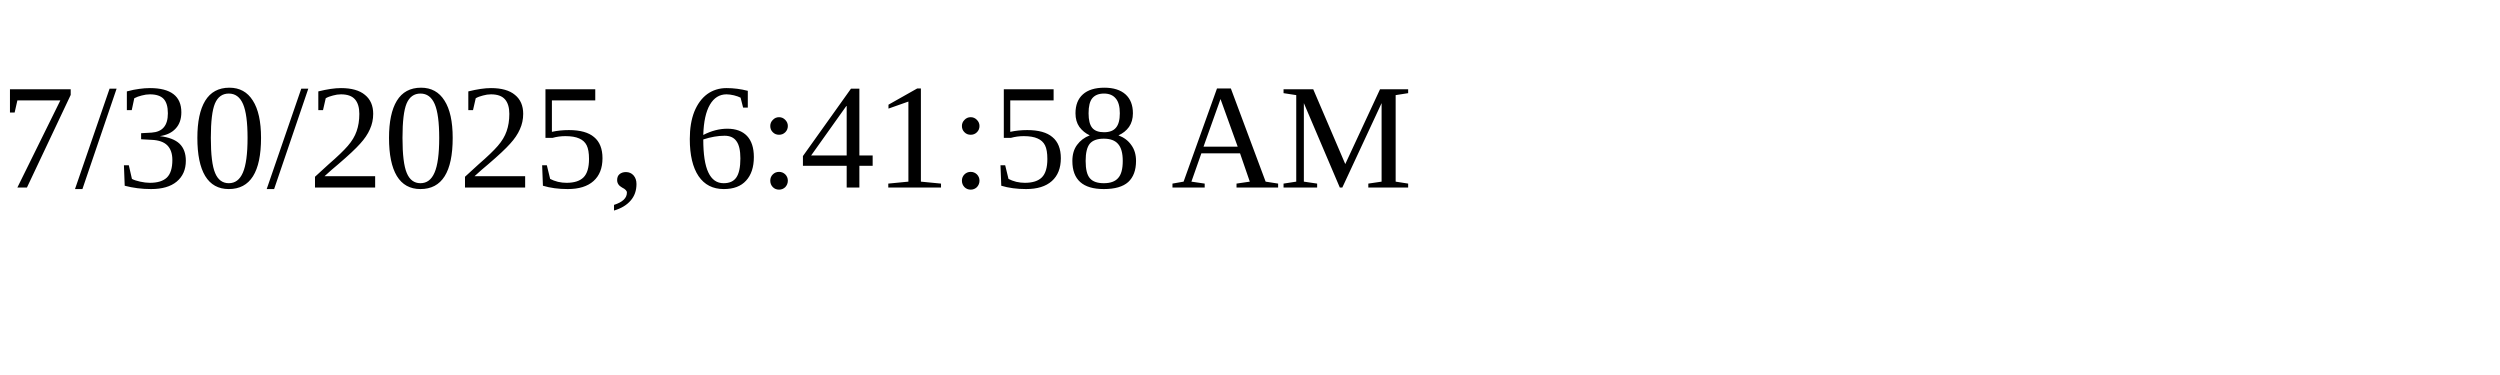
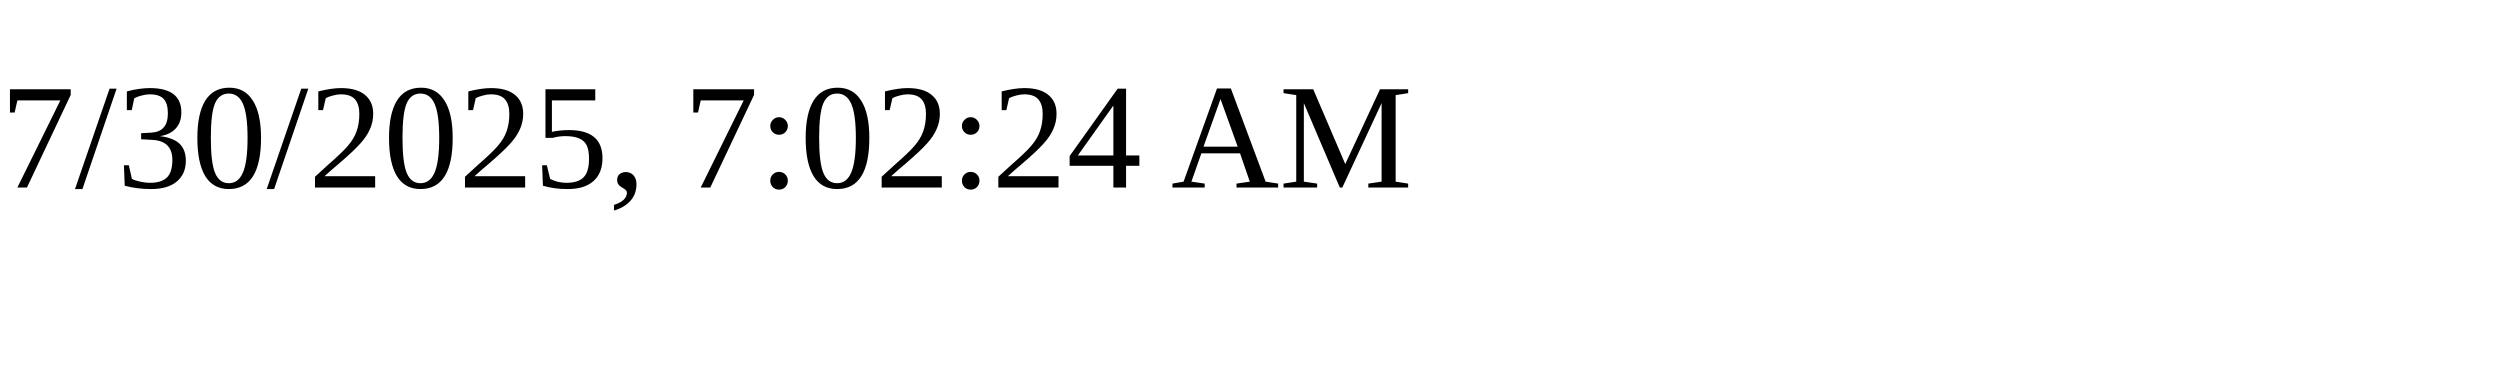
<svg xmlns="http://www.w3.org/2000/svg" height="30" width="200">
-   <text x="0" y="15">7/30/2025, 6:41:58 AM</text>
+   <text x="0" y="15">7/30/2025, 7:02:24 AM</text>
</svg>
